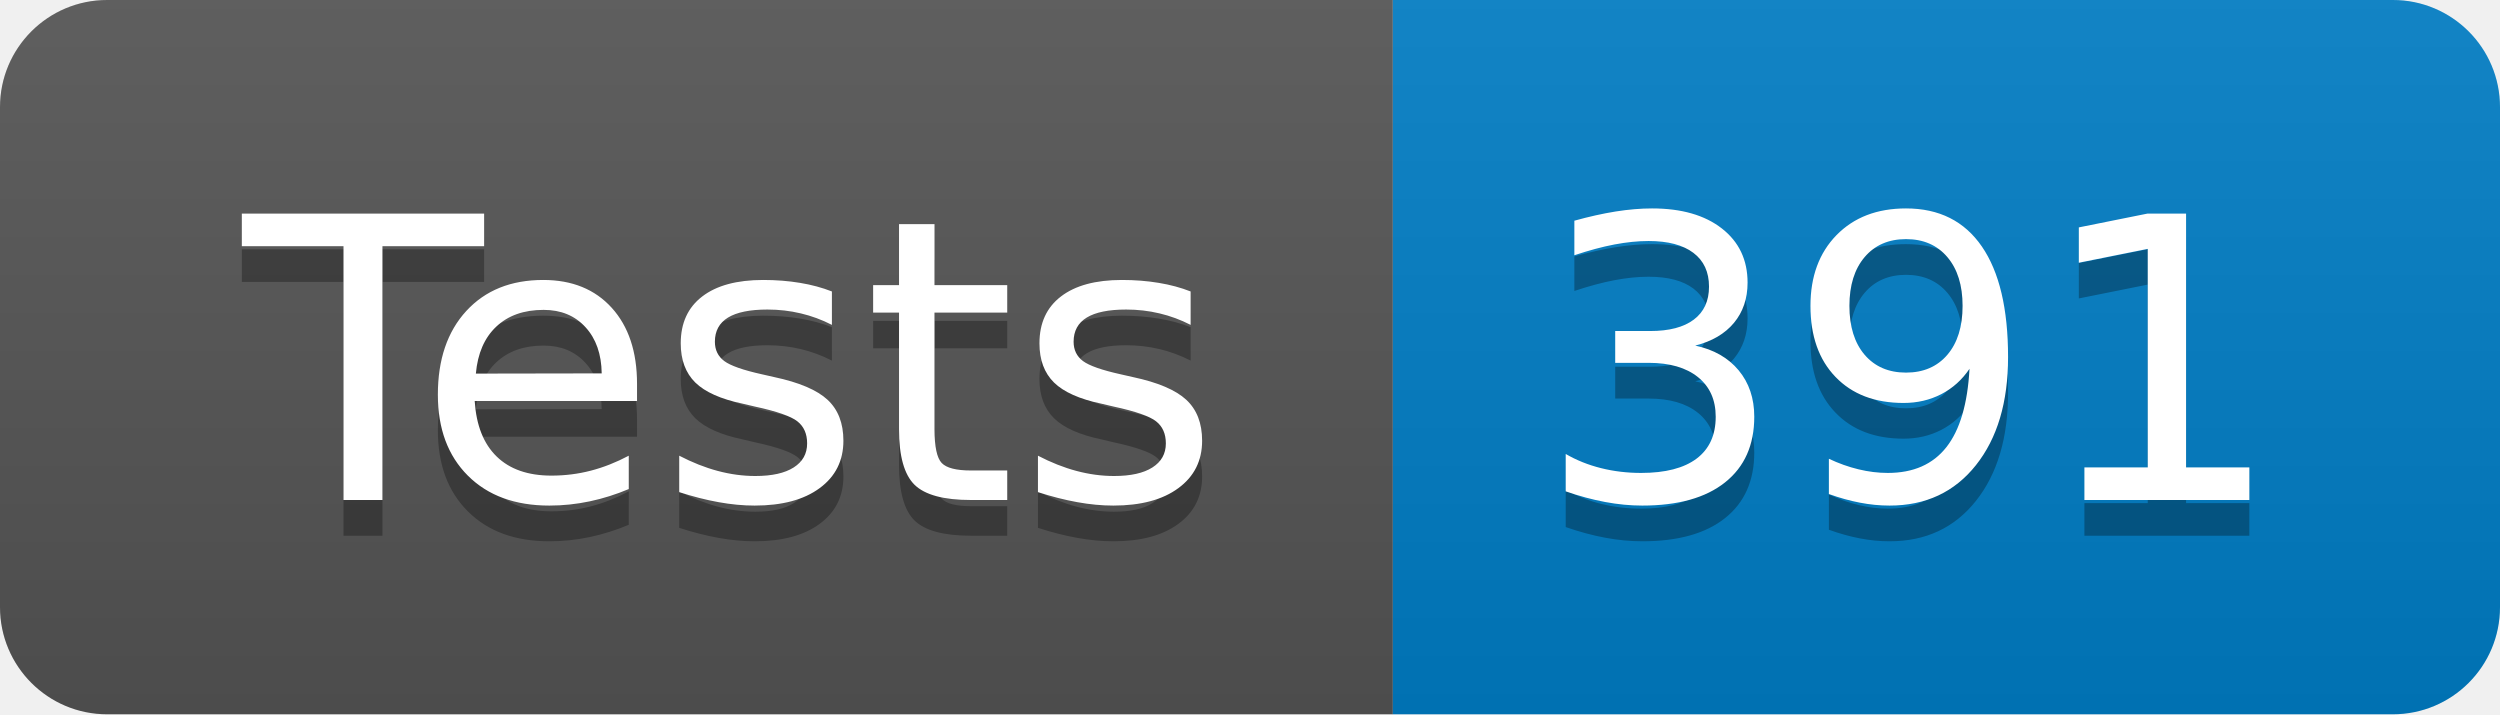
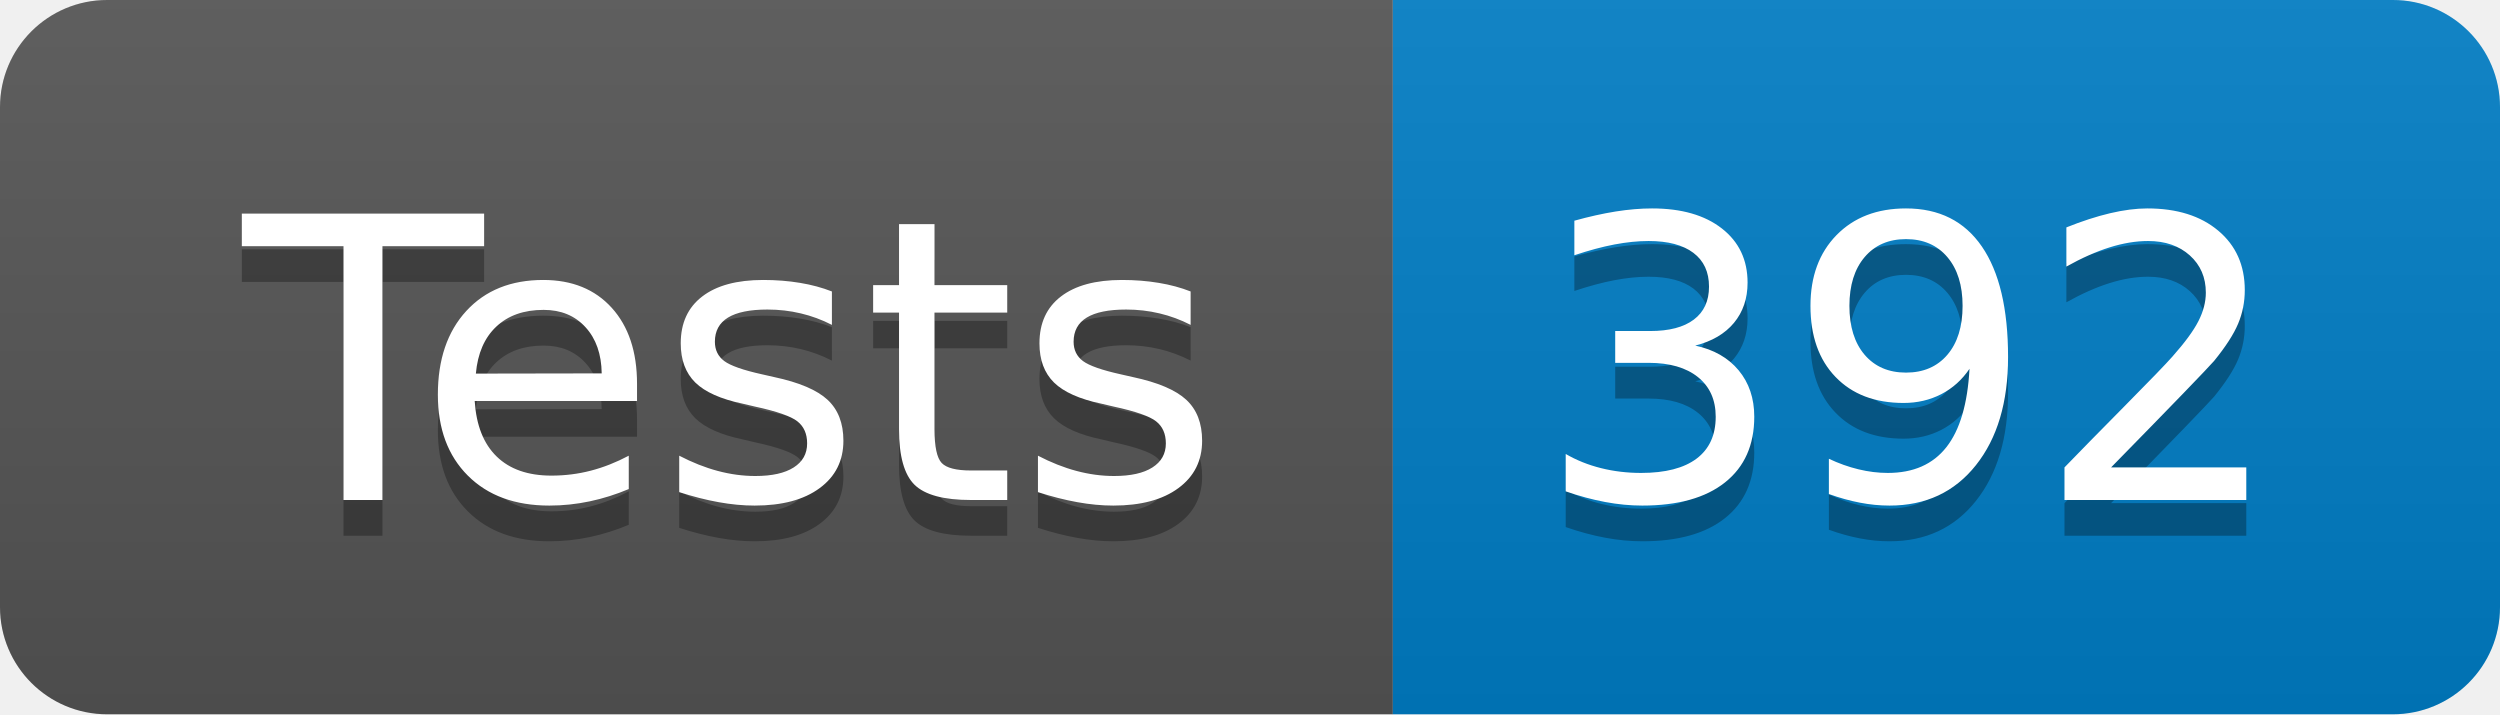
- <svg xmlns="http://www.w3.org/2000/svg" width="70" height="20" role="img" aria-label="Tests: 391">
+ <svg xmlns="http://www.w3.org/2000/svg" width="70" height="20" role="img" aria-label="Tests: 392">
  <linearGradient id="s" x2="0" y2="100%">
    <stop offset="0" stop-color="#bbb" stop-opacity=".1" />
    <stop offset="1" stop-opacity=".1" />
  </linearGradient>
  <clipPath id="r">
    <rect width="70" height="20" rx="3" fill="#fff" />
  </clipPath>
  <g clip-path="url(#r)">
    <rect width="39" height="20" fill="#555" />
    <rect x="39" width="31" height="20" fill="#007ec6" />
    <rect width="70" height="20" fill="url(#s)" />
  </g>
  <g fill="#fff" text-anchor="middle" font-family="Verdana,Geneva,DejaVu Sans,sans-serif" text-rendering="geometricPrecision" font-size="110">
    <text aria-hidden="true" x="205" y="150" fill="#010101" fill-opacity=".3" transform="scale(.1)" textLength="290">Tests</text>
    <text x="205" y="140" transform="scale(.1)" fill="#fff" textLength="290">Tests</text>
-     <text aria-hidden="true" x="535" y="150" fill="#010101" fill-opacity=".3" transform="scale(.1)" textLength="210">391</text>
-     <text x="535" y="140" transform="scale(.1)" fill="#fff" textLength="210">391</text>
+     <text aria-hidden="true" x="535" y="150" fill="#010101" fill-opacity=".3" transform="scale(.1)" textLength="210">392</text>
+     <text x="535" y="140" transform="scale(.1)" fill="#fff" textLength="210">392</text>
  </g>
</svg>
